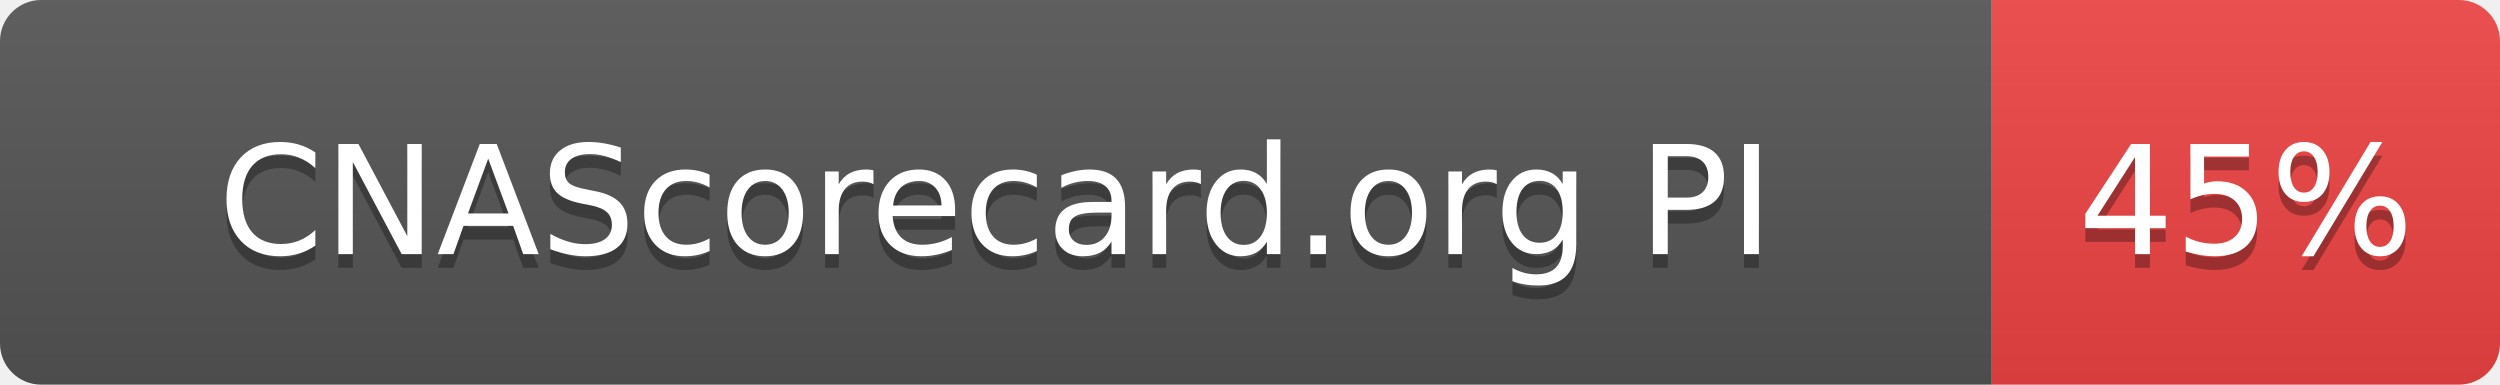
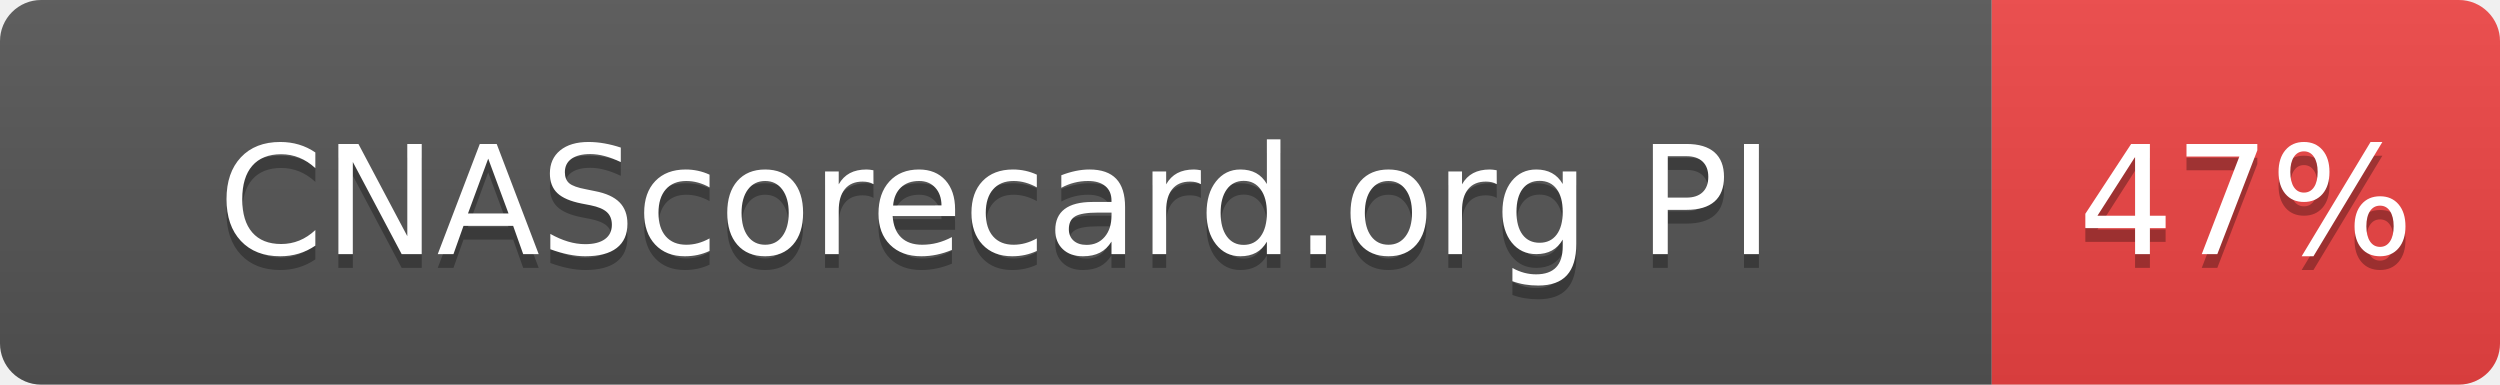
- <svg xmlns="http://www.w3.org/2000/svg" width="182" height="28" role="img" aria-label="CNAScorecard.org PI: 45%">
+ <svg xmlns="http://www.w3.org/2000/svg" width="182" height="28" role="img" aria-label="CNAScorecard.org PI: 47%">
  <linearGradient id="s" x2="0" y2="100%">
    <stop offset="0" stop-color="#bbb" stop-opacity=".1" />
    <stop offset="1" stop-opacity=".1" />
  </linearGradient>
  <clipPath id="r">
    <rect width="182" height="28" rx="3" fill="#fff" />
  </clipPath>
  <g clip-path="url(#r)">
    <rect width="145" height="28" fill="#555" />
    <rect x="145" width="37" height="28" fill="#EF4444" />
    <rect width="182" height="28" fill="url(#s)" />
  </g>
  <g fill="#fff" text-anchor="middle" font-family="Verdana,Geneva,DejaVu Sans,sans-serif" text-rendering="geometricPrecision" font-size="110">
    <text aria-hidden="true" x="725" y="195" fill="#010101" fill-opacity=".3" transform="scale(.1)" textLength="1178">CNAScorecard.org PI</text>
    <text x="725" y="185" transform="scale(.1)" fill="#fff" textLength="1178">CNAScorecard.org PI</text>
-     <text aria-hidden="true" x="1635" y="195" fill="#010101" fill-opacity=".3" transform="scale(.1)" textLength="210">45%</text>
-     <text x="1635" y="185" transform="scale(.1)" fill="#fff" textLength="210">45%</text>
+     <text aria-hidden="true" x="1635" y="195" fill="#010101" fill-opacity=".3" transform="scale(.1)" textLength="210">47%</text>
+     <text x="1635" y="185" transform="scale(.1)" fill="#fff" textLength="210">47%</text>
  </g>
</svg>
